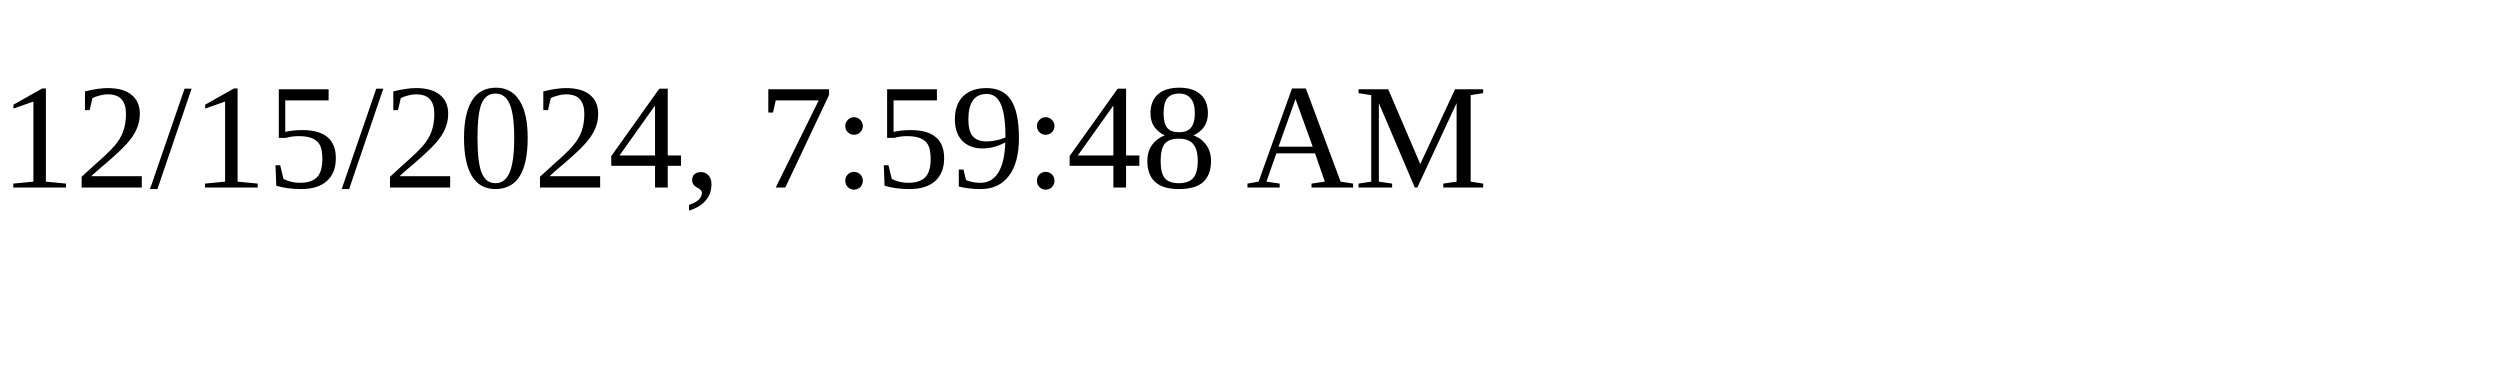
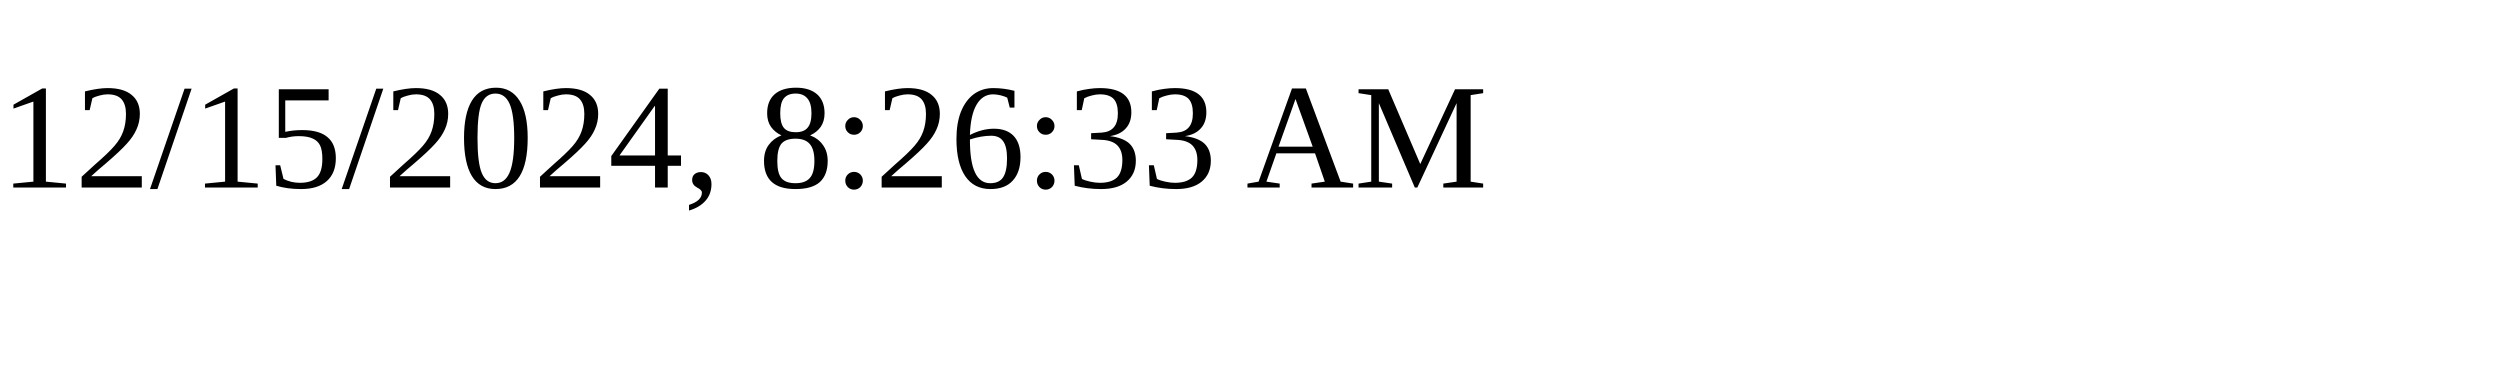
<svg xmlns="http://www.w3.org/2000/svg" height="30" width="200">
-   <text x="0" y="15">12/15/2024, 7:59:48 AM</text>
+   <text x="0" y="15">12/15/2024, 8:26:33 AM</text>
</svg>
